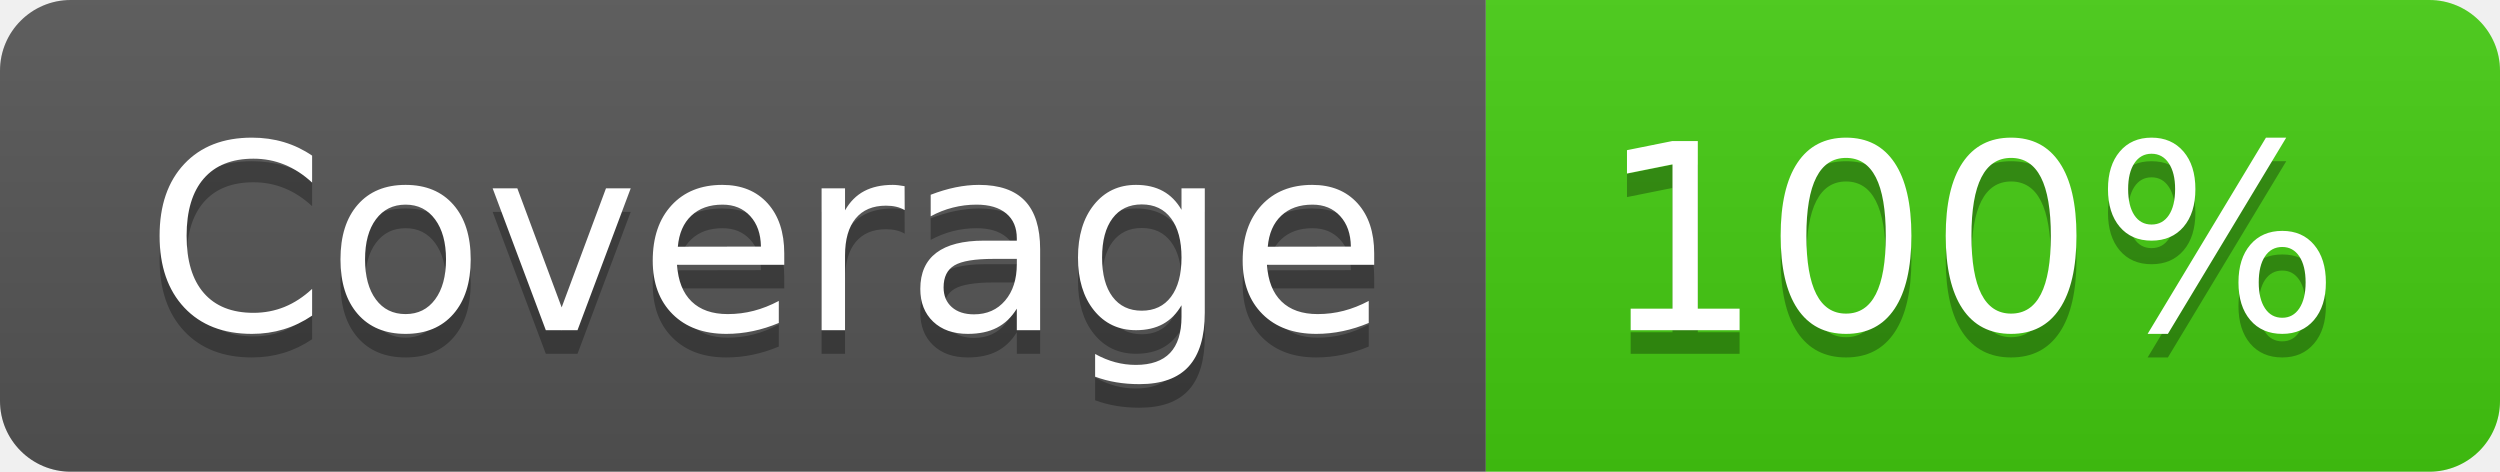
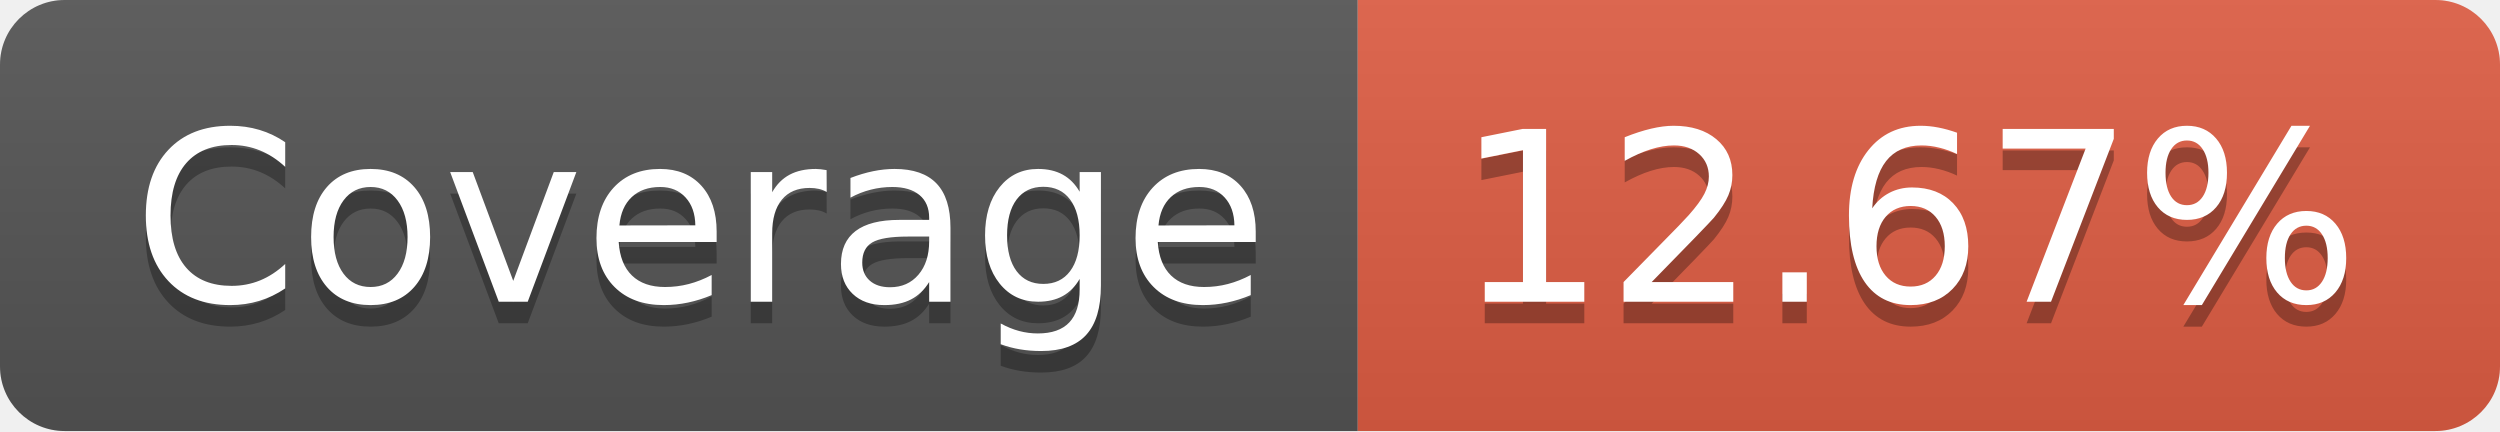
- <svg xmlns="http://www.w3.org/2000/svg" width="106" height="20" role="img" aria-label="Coverage: 100%">
+ <svg xmlns="http://www.w3.org/2000/svg" width="116" height="20" role="img" aria-label="Coverage: 12.67%">
  <linearGradient id="s" x2="0" y2="100%">
    <stop offset="0" stop-color="#bbb" stop-opacity=".1" />
    <stop offset="1" stop-opacity=".1" />
  </linearGradient>
  <clipPath id="r">
-     <rect width="106" height="20" rx="3" fill="#fff" />
+     <rect width="116" height="20" rx="3" fill="#fff" />
  </clipPath>
  <g clip-path="url(#r)">
    <rect width="63" height="20" fill="#555" />
-     <rect x="63" width="43" height="20" fill="#4c1" />
-     <rect width="106" height="20" fill="url(#s)" />
+     <rect x="63" width="53" height="20" fill="#e05d44" />
+     <rect width="116" height="20" fill="url(#s)" />
  </g>
  <g fill="#fff" text-anchor="middle" font-family="Verdana,Geneva,DejaVu Sans,sans-serif" text-rendering="geometricPrecision" font-size="110">
    <text aria-hidden="true" x="325" y="150" fill="#010101" fill-opacity=".3" transform="scale(.1)" textLength="530">Coverage</text>
    <text x="325" y="140" transform="scale(.1)" fill="#fff" textLength="530">Coverage</text>
-     <text aria-hidden="true" x="835" y="150" fill="#010101" fill-opacity=".3" transform="scale(.1)" textLength="330">100%</text>
-     <text x="835" y="140" transform="scale(.1)" fill="#fff" textLength="330">100%</text>
+     <text aria-hidden="true" x="885" y="150" fill="#010101" fill-opacity=".3" transform="scale(.1)" textLength="430">12.67%</text>
+     <text x="885" y="140" transform="scale(.1)" fill="#fff" textLength="430">12.67%</text>
  </g>
</svg>
